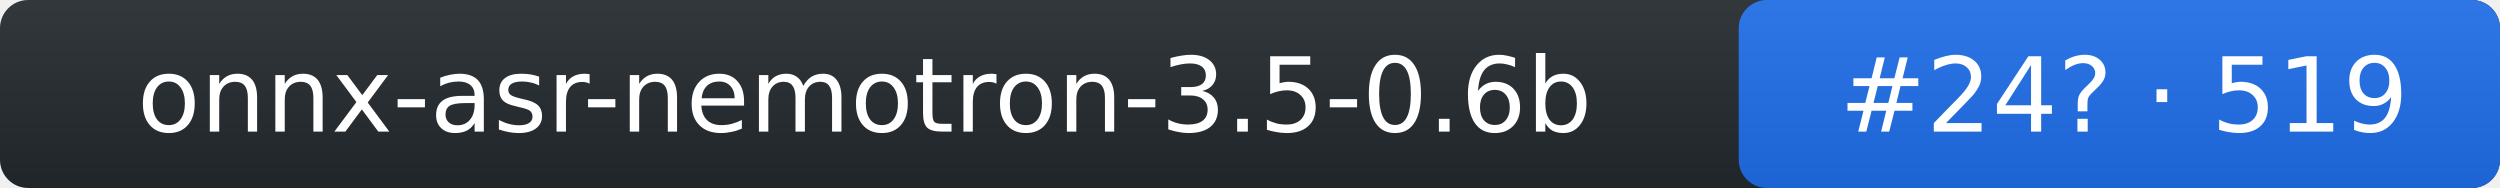
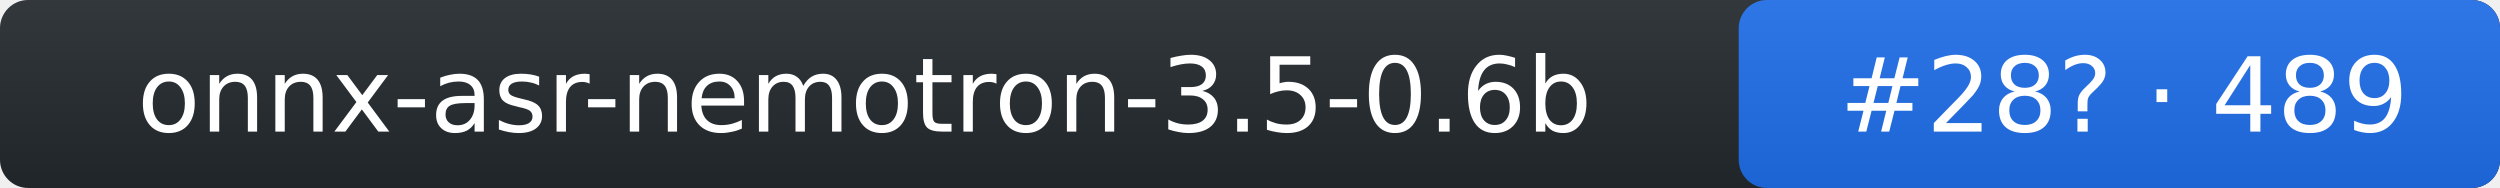
- <svg xmlns="http://www.w3.org/2000/svg" width="266" height="20" role="img" aria-label="onnx-asr-nemotron-3.5-0.6b: rank 24 in stt arena, rating 519">
+ <svg xmlns="http://www.w3.org/2000/svg" width="266" height="20" role="img" aria-label="onnx-asr-nemotron-3.5-0.6b: rank 28 in stt arena, rating 489">
  <linearGradient id="s" x2="0" y2="100%">
    <stop offset="0" stop-color="#bbb" stop-opacity=".1" />
    <stop offset="1" stop-opacity=".1" />
  </linearGradient>
  <rect rx="3" width="266" height="20" fill="#24292f" />
  <rect rx="3" x="185" width="81" height="20" fill="#1f6feb" />
  <rect rx="3" width="266" height="20" fill="url(#s)" />
  <g fill="#fff" text-anchor="middle" font-family="Verdana,DejaVu Sans,Geneva,sans-serif" font-size="11">
    <text x="92" y="14">onnx-asr-nemotron-3.5-0.6b</text>
-     <text x="226" y="14">#24? · 519</text>
+     <text x="226" y="14">#28? · 489</text>
  </g>
</svg>
